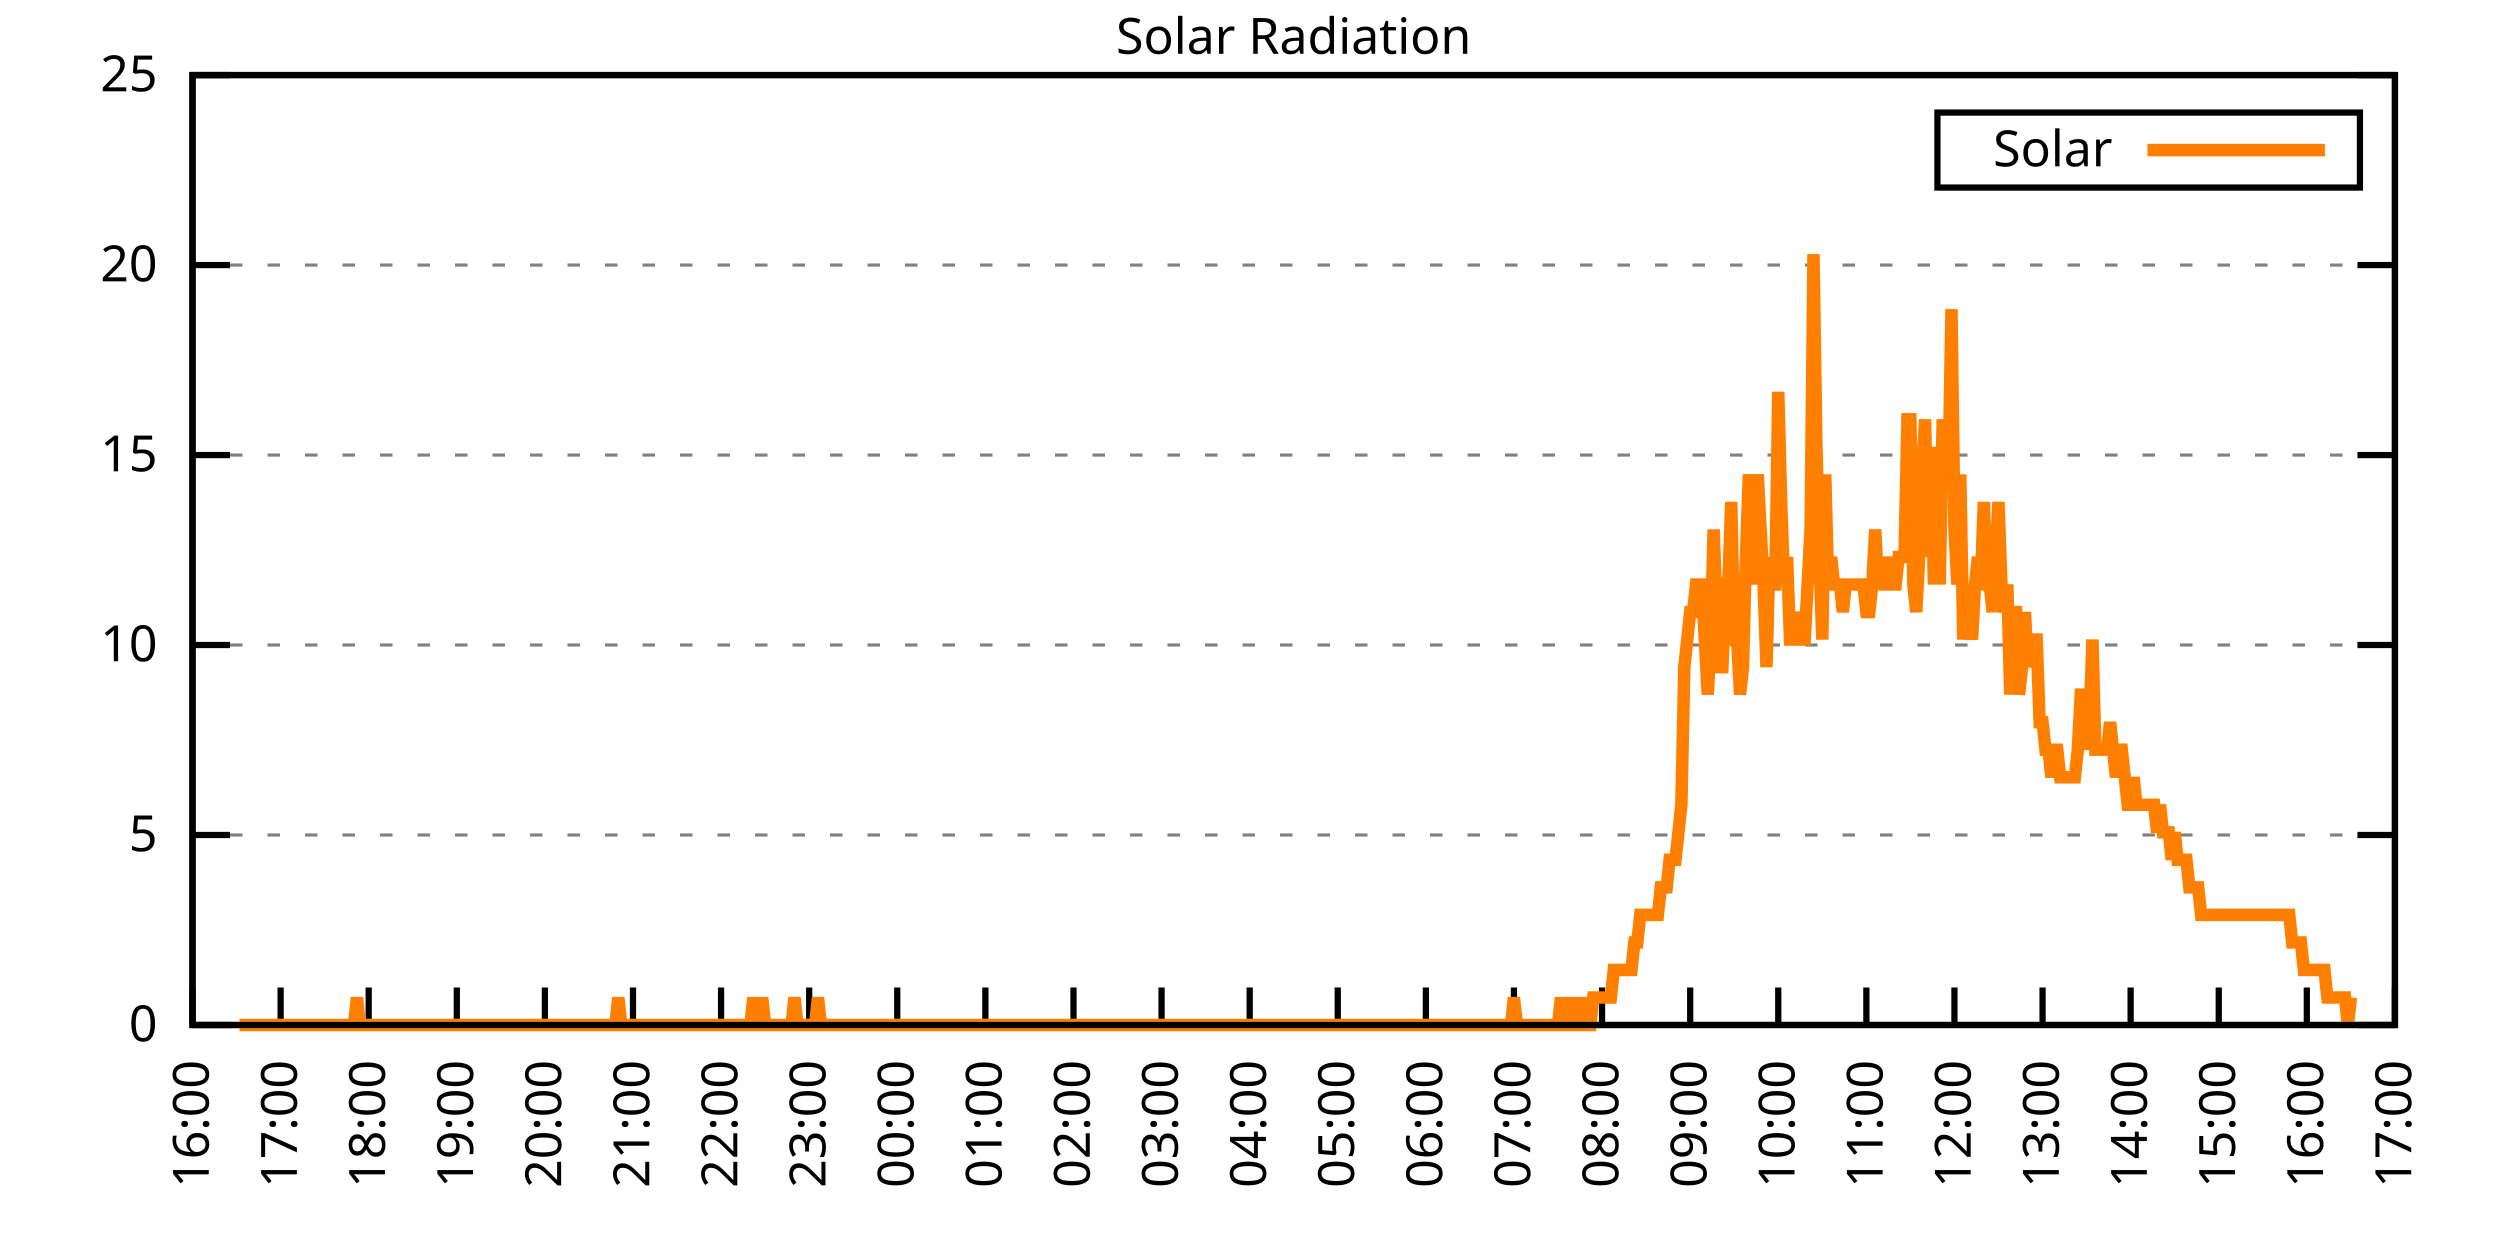
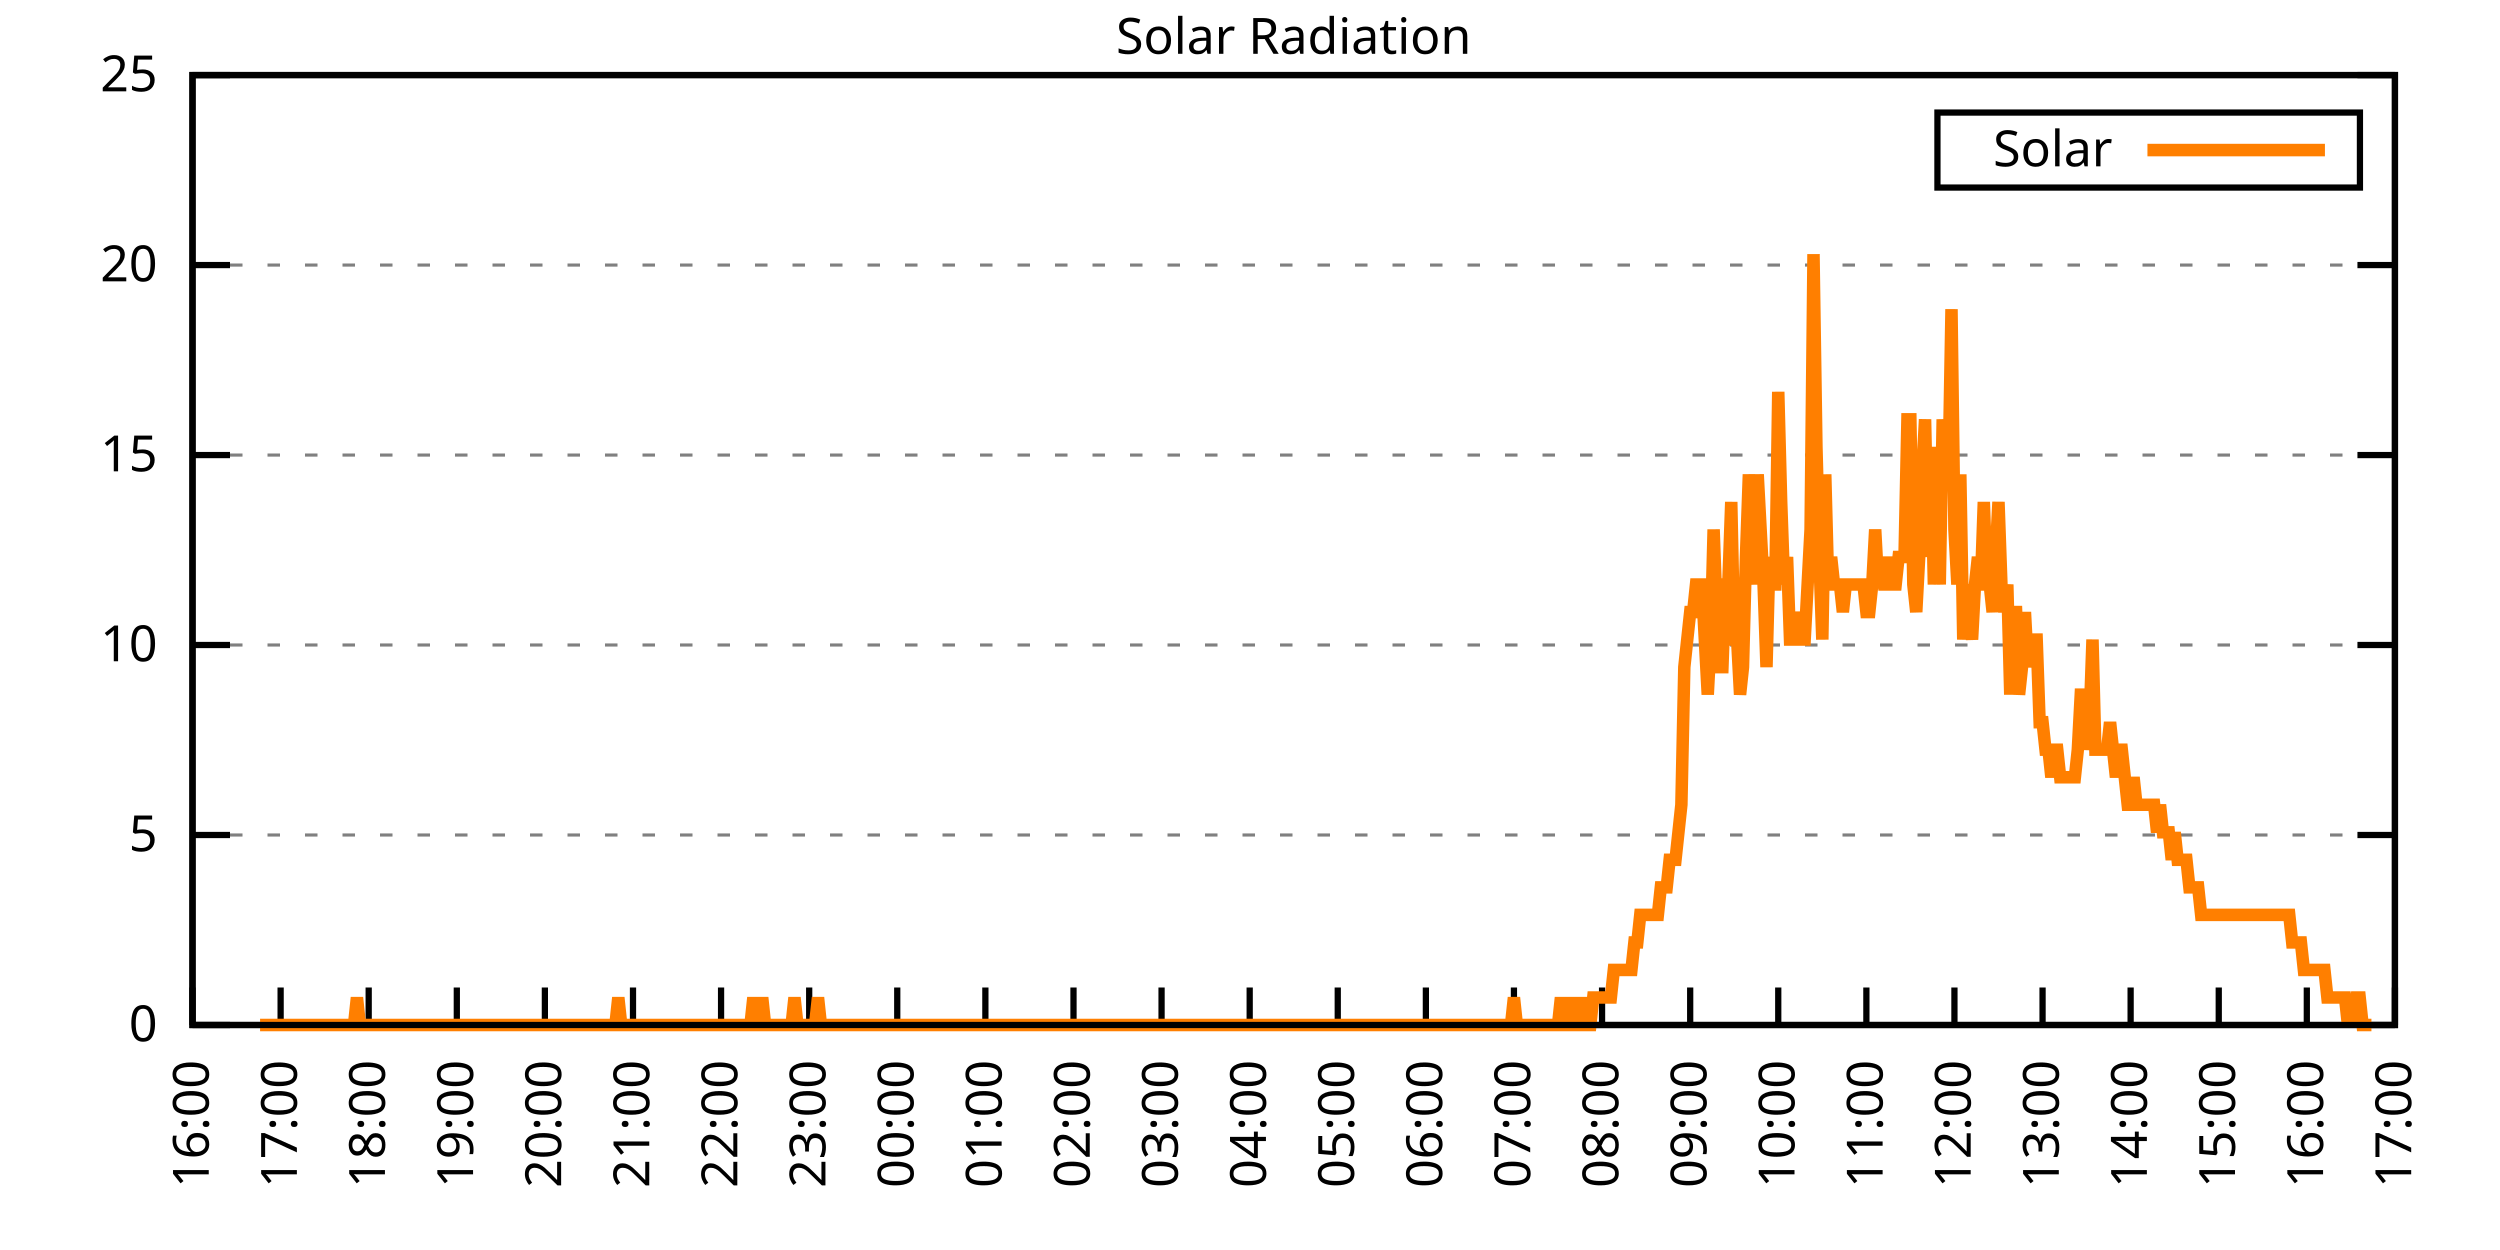
<svg xmlns="http://www.w3.org/2000/svg" xmlns:xlink="http://www.w3.org/1999/xlink" width="400" height="200" viewBox="0 0 400 200">
  <g id="gnuplot_canvas">
    <rect x="0" y="0" width="400" height="200" fill="none" />
    <defs>
      <circle id="gpDot" r="0.5" stroke-width="0.5" stroke="currentColor" />
      <path id="gpPt0" stroke-width="0.333" stroke="currentColor" d="M-1,0 h2 M0,-1 v2" />
      <path id="gpPt1" stroke-width="0.333" stroke="currentColor" d="M-1,-1 L1,1 M1,-1 L-1,1" />
      <path id="gpPt2" stroke-width="0.333" stroke="currentColor" d="M-1,0 L1,0 M0,-1 L0,1 M-1,-1 L1,1 M-1,1 L1,-1" />
      <rect id="gpPt3" stroke-width="0.333" stroke="currentColor" x="-1" y="-1" width="2" height="2" />
      <rect id="gpPt4" stroke-width="0.333" stroke="currentColor" fill="currentColor" x="-1" y="-1" width="2" height="2" />
      <circle id="gpPt5" stroke-width="0.333" stroke="currentColor" cx="0" cy="0" r="1" />
      <use xlink:href="#gpPt5" id="gpPt6" fill="currentColor" stroke="none" />
      <path id="gpPt7" stroke-width="0.333" stroke="currentColor" d="M0,-1.33 L-1.33,0.67 L1.33,0.67 z" />
      <use xlink:href="#gpPt7" id="gpPt8" fill="currentColor" stroke="none" />
      <use xlink:href="#gpPt7" id="gpPt9" stroke="currentColor" transform="rotate(180)" />
      <use xlink:href="#gpPt9" id="gpPt10" fill="currentColor" stroke="none" />
      <use xlink:href="#gpPt3" id="gpPt11" stroke="currentColor" transform="rotate(45)" />
      <use xlink:href="#gpPt11" id="gpPt12" fill="currentColor" stroke="none" />
      <path id="gpPt13" stroke-width="0.333" stroke="currentColor" d="M0,1.330 L1.265,0.411 L0.782,-1.067 L-0.782,-1.076 L-1.265,0.411 z" />
      <use xlink:href="#gpPt13" id="gpPt14" fill="currentColor" stroke="none" />
      <filter id="textbox" filterUnits="objectBoundingBox" x="0" y="0" height="1" width="1">
        <feFlood flood-color="white" flood-opacity="1" result="bgnd" />
        <feComposite in="SourceGraphic" in2="bgnd" operator="atop" />
      </filter>
      <filter id="greybox" filterUnits="objectBoundingBox" x="0" y="0" height="1" width="1">
        <feFlood flood-color="lightgrey" flood-opacity="1" result="grey" />
        <feComposite in="SourceGraphic" in2="grey" operator="atop" />
      </filter>
    </defs>
    <g fill="none" color="white" stroke="currentColor" stroke-width="1.00" stroke-linecap="butt" stroke-linejoin="miter">
</g>
    <g fill="none" color="black" stroke="currentColor" stroke-width="1.00" stroke-linecap="butt" stroke-linejoin="miter">
      <g stroke="none" shape-rendering="crispEdges">
        <polygon fill="rgb(255, 255, 255)" points="30.80,164.00 383.18,164.00 383.18,12.02 30.80,12.02 " />
      </g>
    </g>
    <g fill="none" color="black" stroke="currentColor" stroke-width="1.00" stroke-linecap="butt" stroke-linejoin="miter">
</g>
    <g fill="none" color="black" stroke="black" stroke-width="0.50" stroke-linecap="butt" stroke-linejoin="miter">
</g>
    <g fill="none" color="gray" stroke="currentColor" stroke-width="0.50" stroke-linecap="butt" stroke-linejoin="miter">
      <path stroke="gray" stroke-dasharray="2,4" class="gridline" d="M30.80,164.00 L383.19,164.00  " />
    </g>
    <g fill="none" color="gray" stroke="gray" stroke-width="1.00" stroke-linecap="butt" stroke-linejoin="miter">
</g>
    <g fill="none" color="black" stroke="currentColor" stroke-width="1.00" stroke-linecap="butt" stroke-linejoin="miter">
      <path stroke="black" d="M30.80,164.00 L36.80,164.00 M383.19,164.00 L377.19,164.00  " />
      <g transform="translate(25.20,166.60)" stroke="none" fill="black" font-family="Sans" font-size="8.00" text-anchor="end">
        <text>
          <tspan font-family="Sans"> 0</tspan>
        </text>
      </g>
    </g>
    <g fill="none" color="black" stroke="currentColor" stroke-width="1.00" stroke-linecap="butt" stroke-linejoin="miter">
</g>
    <g fill="none" color="black" stroke="black" stroke-width="0.50" stroke-linecap="butt" stroke-linejoin="miter">
</g>
    <g fill="none" color="gray" stroke="currentColor" stroke-width="0.50" stroke-linecap="butt" stroke-linejoin="miter">
      <path stroke="gray" stroke-dasharray="2,4" class="gridline" d="M30.80,133.60 L383.19,133.60  " />
    </g>
    <g fill="none" color="gray" stroke="gray" stroke-width="1.00" stroke-linecap="butt" stroke-linejoin="miter">
</g>
    <g fill="none" color="black" stroke="currentColor" stroke-width="1.00" stroke-linecap="butt" stroke-linejoin="miter">
      <path stroke="black" d="M30.80,133.60 L36.80,133.60 M383.19,133.60 L377.19,133.60  " />
      <g transform="translate(25.20,136.20)" stroke="none" fill="black" font-family="Sans" font-size="8.00" text-anchor="end">
        <text>
          <tspan font-family="Sans"> 5</tspan>
        </text>
      </g>
    </g>
    <g fill="none" color="black" stroke="currentColor" stroke-width="1.00" stroke-linecap="butt" stroke-linejoin="miter">
</g>
    <g fill="none" color="black" stroke="black" stroke-width="0.50" stroke-linecap="butt" stroke-linejoin="miter">
</g>
    <g fill="none" color="gray" stroke="currentColor" stroke-width="0.50" stroke-linecap="butt" stroke-linejoin="miter">
      <path stroke="gray" stroke-dasharray="2,4" class="gridline" d="M30.80,103.20 L383.19,103.20  " />
    </g>
    <g fill="none" color="gray" stroke="gray" stroke-width="1.00" stroke-linecap="butt" stroke-linejoin="miter">
</g>
    <g fill="none" color="black" stroke="currentColor" stroke-width="1.00" stroke-linecap="butt" stroke-linejoin="miter">
      <path stroke="black" d="M30.80,103.20 L36.80,103.20 M383.19,103.20 L377.19,103.20  " />
      <g transform="translate(25.20,105.80)" stroke="none" fill="black" font-family="Sans" font-size="8.00" text-anchor="end">
        <text>
          <tspan font-family="Sans"> 10</tspan>
        </text>
      </g>
    </g>
    <g fill="none" color="black" stroke="currentColor" stroke-width="1.00" stroke-linecap="butt" stroke-linejoin="miter">
</g>
    <g fill="none" color="black" stroke="black" stroke-width="0.50" stroke-linecap="butt" stroke-linejoin="miter">
</g>
    <g fill="none" color="gray" stroke="currentColor" stroke-width="0.50" stroke-linecap="butt" stroke-linejoin="miter">
      <path stroke="gray" stroke-dasharray="2,4" class="gridline" d="M30.80,72.81 L383.19,72.81  " />
    </g>
    <g fill="none" color="gray" stroke="gray" stroke-width="1.00" stroke-linecap="butt" stroke-linejoin="miter">
</g>
    <g fill="none" color="black" stroke="currentColor" stroke-width="1.00" stroke-linecap="butt" stroke-linejoin="miter">
      <path stroke="black" d="M30.80,72.81 L36.80,72.81 M383.19,72.81 L377.19,72.81  " />
      <g transform="translate(25.20,75.41)" stroke="none" fill="black" font-family="Sans" font-size="8.00" text-anchor="end">
        <text>
          <tspan font-family="Sans"> 15</tspan>
        </text>
      </g>
    </g>
    <g fill="none" color="black" stroke="currentColor" stroke-width="1.00" stroke-linecap="butt" stroke-linejoin="miter">
</g>
    <g fill="none" color="black" stroke="black" stroke-width="0.50" stroke-linecap="butt" stroke-linejoin="miter">
</g>
    <g fill="none" color="gray" stroke="currentColor" stroke-width="0.50" stroke-linecap="butt" stroke-linejoin="miter">
      <path stroke="gray" stroke-dasharray="2,4" class="gridline" d="M30.80,42.41 L383.19,42.41  " />
    </g>
    <g fill="none" color="gray" stroke="gray" stroke-width="1.00" stroke-linecap="butt" stroke-linejoin="miter">
</g>
    <g fill="none" color="black" stroke="currentColor" stroke-width="1.00" stroke-linecap="butt" stroke-linejoin="miter">
      <path stroke="black" d="M30.80,42.41 L36.80,42.41 M383.19,42.41 L377.19,42.41  " />
      <g transform="translate(25.20,45.01)" stroke="none" fill="black" font-family="Sans" font-size="8.00" text-anchor="end">
        <text>
          <tspan font-family="Sans"> 20</tspan>
        </text>
      </g>
    </g>
    <g fill="none" color="black" stroke="currentColor" stroke-width="1.00" stroke-linecap="butt" stroke-linejoin="miter">
</g>
    <g fill="none" color="black" stroke="black" stroke-width="0.50" stroke-linecap="butt" stroke-linejoin="miter">
</g>
    <g fill="none" color="gray" stroke="currentColor" stroke-width="0.50" stroke-linecap="butt" stroke-linejoin="miter">
      <path stroke="gray" stroke-dasharray="2,4" class="gridline" d="M30.80,12.01 L383.19,12.01  " />
    </g>
    <g fill="none" color="gray" stroke="gray" stroke-width="1.00" stroke-linecap="butt" stroke-linejoin="miter">
</g>
    <g fill="none" color="black" stroke="currentColor" stroke-width="1.00" stroke-linecap="butt" stroke-linejoin="miter">
      <path stroke="black" d="M30.80,12.01 L36.80,12.01 M383.19,12.01 L377.19,12.01  " />
      <g transform="translate(25.20,14.61)" stroke="none" fill="black" font-family="Sans" font-size="8.00" text-anchor="end">
        <text>
          <tspan font-family="Sans"> 25</tspan>
        </text>
      </g>
    </g>
    <g fill="none" color="black" stroke="currentColor" stroke-width="1.00" stroke-linecap="butt" stroke-linejoin="miter">
      <path stroke="black" d="M30.80,164.00 L30.80,158.00  " />
      <g transform="translate(33.40,169.60) rotate(270.00)" stroke="none" fill="black" font-family="Sans" font-size="8.00" text-anchor="end">
        <text>
          <tspan font-family="Sans">16:00</tspan>
        </text>
      </g>
    </g>
    <g fill="none" color="black" stroke="currentColor" stroke-width="1.00" stroke-linecap="butt" stroke-linejoin="miter">
      <path stroke="black" d="M44.90,164.00 L44.90,158.00  " />
      <g transform="translate(47.50,169.60) rotate(270.00)" stroke="none" fill="black" font-family="Sans" font-size="8.00" text-anchor="end">
        <text>
          <tspan font-family="Sans">17:00</tspan>
        </text>
      </g>
    </g>
    <g fill="none" color="black" stroke="currentColor" stroke-width="1.00" stroke-linecap="butt" stroke-linejoin="miter">
      <path stroke="black" d="M58.99,164.00 L58.99,158.00  " />
      <g transform="translate(61.59,169.60) rotate(270.00)" stroke="none" fill="black" font-family="Sans" font-size="8.00" text-anchor="end">
        <text>
          <tspan font-family="Sans">18:00</tspan>
        </text>
      </g>
    </g>
    <g fill="none" color="black" stroke="currentColor" stroke-width="1.00" stroke-linecap="butt" stroke-linejoin="miter">
      <path stroke="black" d="M73.09,164.00 L73.09,158.00  " />
      <g transform="translate(75.69,169.60) rotate(270.00)" stroke="none" fill="black" font-family="Sans" font-size="8.00" text-anchor="end">
        <text>
          <tspan font-family="Sans">19:00</tspan>
        </text>
      </g>
    </g>
    <g fill="none" color="black" stroke="currentColor" stroke-width="1.00" stroke-linecap="butt" stroke-linejoin="miter">
      <path stroke="black" d="M87.18,164.00 L87.18,158.00  " />
      <g transform="translate(89.78,169.60) rotate(270.00)" stroke="none" fill="black" font-family="Sans" font-size="8.00" text-anchor="end">
        <text>
          <tspan font-family="Sans">20:00</tspan>
        </text>
      </g>
    </g>
    <g fill="none" color="black" stroke="currentColor" stroke-width="1.00" stroke-linecap="butt" stroke-linejoin="miter">
      <path stroke="black" d="M101.28,164.00 L101.28,158.00  " />
      <g transform="translate(103.88,169.60) rotate(270.00)" stroke="none" fill="black" font-family="Sans" font-size="8.00" text-anchor="end">
        <text>
          <tspan font-family="Sans">21:00</tspan>
        </text>
      </g>
    </g>
    <g fill="none" color="black" stroke="currentColor" stroke-width="1.00" stroke-linecap="butt" stroke-linejoin="miter">
      <path stroke="black" d="M115.37,164.00 L115.37,158.00  " />
      <g transform="translate(117.97,169.60) rotate(270.00)" stroke="none" fill="black" font-family="Sans" font-size="8.00" text-anchor="end">
        <text>
          <tspan font-family="Sans">22:00</tspan>
        </text>
      </g>
    </g>
    <g fill="none" color="black" stroke="currentColor" stroke-width="1.00" stroke-linecap="butt" stroke-linejoin="miter">
      <path stroke="black" d="M129.47,164.00 L129.47,158.00  " />
      <g transform="translate(132.07,169.60) rotate(270.00)" stroke="none" fill="black" font-family="Sans" font-size="8.00" text-anchor="end">
        <text>
          <tspan font-family="Sans">23:00</tspan>
        </text>
      </g>
    </g>
    <g fill="none" color="black" stroke="currentColor" stroke-width="1.00" stroke-linecap="butt" stroke-linejoin="miter">
      <path stroke="black" d="M143.56,164.00 L143.56,158.00  " />
      <g transform="translate(146.16,169.60) rotate(270.00)" stroke="none" fill="black" font-family="Sans" font-size="8.00" text-anchor="end">
        <text>
          <tspan font-family="Sans">00:00</tspan>
        </text>
      </g>
    </g>
    <g fill="none" color="black" stroke="currentColor" stroke-width="1.00" stroke-linecap="butt" stroke-linejoin="miter">
      <path stroke="black" d="M157.66,164.00 L157.66,158.00  " />
      <g transform="translate(160.26,169.60) rotate(270.00)" stroke="none" fill="black" font-family="Sans" font-size="8.00" text-anchor="end">
        <text>
          <tspan font-family="Sans">01:00</tspan>
        </text>
      </g>
    </g>
    <g fill="none" color="black" stroke="currentColor" stroke-width="1.00" stroke-linecap="butt" stroke-linejoin="miter">
      <path stroke="black" d="M171.76,164.00 L171.76,158.00  " />
      <g transform="translate(174.36,169.60) rotate(270.00)" stroke="none" fill="black" font-family="Sans" font-size="8.00" text-anchor="end">
        <text>
          <tspan font-family="Sans">02:00</tspan>
        </text>
      </g>
    </g>
    <g fill="none" color="black" stroke="currentColor" stroke-width="1.00" stroke-linecap="butt" stroke-linejoin="miter">
      <path stroke="black" d="M185.85,164.00 L185.85,158.00  " />
      <g transform="translate(188.45,169.60) rotate(270.00)" stroke="none" fill="black" font-family="Sans" font-size="8.00" text-anchor="end">
        <text>
          <tspan font-family="Sans">03:00</tspan>
        </text>
      </g>
    </g>
    <g fill="none" color="black" stroke="currentColor" stroke-width="1.00" stroke-linecap="butt" stroke-linejoin="miter">
      <path stroke="black" d="M199.95,164.00 L199.95,158.00  " />
      <g transform="translate(202.55,169.60) rotate(270.00)" stroke="none" fill="black" font-family="Sans" font-size="8.00" text-anchor="end">
        <text>
          <tspan font-family="Sans">04:00</tspan>
        </text>
      </g>
    </g>
    <g fill="none" color="black" stroke="currentColor" stroke-width="1.00" stroke-linecap="butt" stroke-linejoin="miter">
      <path stroke="black" d="M214.04,164.00 L214.04,158.00  " />
      <g transform="translate(216.64,169.60) rotate(270.00)" stroke="none" fill="black" font-family="Sans" font-size="8.00" text-anchor="end">
        <text>
          <tspan font-family="Sans">05:00</tspan>
        </text>
      </g>
    </g>
    <g fill="none" color="black" stroke="currentColor" stroke-width="1.00" stroke-linecap="butt" stroke-linejoin="miter">
      <path stroke="black" d="M228.14,164.00 L228.14,158.00  " />
      <g transform="translate(230.74,169.60) rotate(270.00)" stroke="none" fill="black" font-family="Sans" font-size="8.00" text-anchor="end">
        <text>
          <tspan font-family="Sans">06:00</tspan>
        </text>
      </g>
    </g>
    <g fill="none" color="black" stroke="currentColor" stroke-width="1.00" stroke-linecap="butt" stroke-linejoin="miter">
      <path stroke="black" d="M242.23,164.00 L242.23,158.00  " />
      <g transform="translate(244.83,169.60) rotate(270.00)" stroke="none" fill="black" font-family="Sans" font-size="8.00" text-anchor="end">
        <text>
          <tspan font-family="Sans">07:00</tspan>
        </text>
      </g>
    </g>
    <g fill="none" color="black" stroke="currentColor" stroke-width="1.00" stroke-linecap="butt" stroke-linejoin="miter">
      <path stroke="black" d="M256.33,164.00 L256.33,158.00  " />
      <g transform="translate(258.93,169.60) rotate(270.00)" stroke="none" fill="black" font-family="Sans" font-size="8.00" text-anchor="end">
        <text>
          <tspan font-family="Sans">08:00</tspan>
        </text>
      </g>
    </g>
    <g fill="none" color="black" stroke="currentColor" stroke-width="1.00" stroke-linecap="butt" stroke-linejoin="miter">
      <path stroke="black" d="M270.43,164.00 L270.43,158.00  " />
      <g transform="translate(273.03,169.60) rotate(270.00)" stroke="none" fill="black" font-family="Sans" font-size="8.00" text-anchor="end">
        <text>
          <tspan font-family="Sans">09:00</tspan>
        </text>
      </g>
    </g>
    <g fill="none" color="black" stroke="currentColor" stroke-width="1.00" stroke-linecap="butt" stroke-linejoin="miter">
      <path stroke="black" d="M284.52,164.00 L284.52,158.00  " />
      <g transform="translate(287.12,169.60) rotate(270.00)" stroke="none" fill="black" font-family="Sans" font-size="8.00" text-anchor="end">
        <text>
          <tspan font-family="Sans">10:00</tspan>
        </text>
      </g>
    </g>
    <g fill="none" color="black" stroke="currentColor" stroke-width="1.00" stroke-linecap="butt" stroke-linejoin="miter">
      <path stroke="black" d="M298.62,164.00 L298.62,158.00  " />
      <g transform="translate(301.22,169.60) rotate(270.00)" stroke="none" fill="black" font-family="Sans" font-size="8.00" text-anchor="end">
        <text>
          <tspan font-family="Sans">11:00</tspan>
        </text>
      </g>
    </g>
    <g fill="none" color="black" stroke="currentColor" stroke-width="1.00" stroke-linecap="butt" stroke-linejoin="miter">
      <path stroke="black" d="M312.71,164.00 L312.71,158.00  " />
      <g transform="translate(315.31,169.60) rotate(270.00)" stroke="none" fill="black" font-family="Sans" font-size="8.00" text-anchor="end">
        <text>
          <tspan font-family="Sans">12:00</tspan>
        </text>
      </g>
    </g>
    <g fill="none" color="black" stroke="currentColor" stroke-width="1.00" stroke-linecap="butt" stroke-linejoin="miter">
      <path stroke="black" d="M326.81,164.00 L326.81,158.00  " />
      <g transform="translate(329.41,169.60) rotate(270.00)" stroke="none" fill="black" font-family="Sans" font-size="8.00" text-anchor="end">
        <text>
          <tspan font-family="Sans">13:00</tspan>
        </text>
      </g>
    </g>
    <g fill="none" color="black" stroke="currentColor" stroke-width="1.00" stroke-linecap="butt" stroke-linejoin="miter">
      <path stroke="black" d="M340.90,164.00 L340.90,158.00  " />
      <g transform="translate(343.50,169.60) rotate(270.00)" stroke="none" fill="black" font-family="Sans" font-size="8.00" text-anchor="end">
        <text>
          <tspan font-family="Sans">14:00</tspan>
        </text>
      </g>
    </g>
    <g fill="none" color="black" stroke="currentColor" stroke-width="1.00" stroke-linecap="butt" stroke-linejoin="miter">
      <path stroke="black" d="M355.00,164.00 L355.00,158.00  " />
      <g transform="translate(357.60,169.60) rotate(270.00)" stroke="none" fill="black" font-family="Sans" font-size="8.00" text-anchor="end">
        <text>
          <tspan font-family="Sans">15:00</tspan>
        </text>
      </g>
    </g>
    <g fill="none" color="black" stroke="currentColor" stroke-width="1.00" stroke-linecap="butt" stroke-linejoin="miter">
      <path stroke="black" d="M369.09,164.00 L369.09,158.00  " />
      <g transform="translate(371.69,169.60) rotate(270.00)" stroke="none" fill="black" font-family="Sans" font-size="8.00" text-anchor="end">
        <text>
          <tspan font-family="Sans">16:00</tspan>
        </text>
      </g>
    </g>
    <g fill="none" color="black" stroke="currentColor" stroke-width="1.00" stroke-linecap="butt" stroke-linejoin="miter">
      <path stroke="black" d="M383.19,164.00 L383.19,158.00  " />
      <g transform="translate(385.79,169.60) rotate(270.00)" stroke="none" fill="black" font-family="Sans" font-size="8.00" text-anchor="end">
        <text>
          <tspan font-family="Sans">17:00</tspan>
        </text>
      </g>
    </g>
    <g fill="none" color="black" stroke="currentColor" stroke-width="1.00" stroke-linecap="butt" stroke-linejoin="miter">
</g>
    <g fill="none" color="black" stroke="currentColor" stroke-width="1.00" stroke-linecap="butt" stroke-linejoin="miter">
      <path stroke="black" d="M30.80,12.01 L30.80,164.00 L383.19,164.00 L383.19,12.01 L30.80,12.01 Z  " />
    </g>
    <g fill="none" color="black" stroke="currentColor" stroke-width="1.00" stroke-linecap="butt" stroke-linejoin="miter">
</g>
    <g fill="none" color="black" stroke="currentColor" stroke-width="1.00" stroke-linecap="butt" stroke-linejoin="miter">
      <path stroke="black" d="M309.99,30.01 L309.99,18.01 L377.59,18.01 L377.59,30.01 L309.99,30.01 Z  " />
    </g>
    <g id="Solar_Radiation_plot_1">
      <g fill="none" color="white" stroke="black" stroke-width="2.00" stroke-linecap="butt" stroke-linejoin="miter">
</g>
      <g fill="none" color="black" stroke="currentColor" stroke-width="2.00" stroke-linecap="butt" stroke-linejoin="miter">
        <g transform="translate(337.99,26.61)" stroke="none" fill="black" font-family="Sans" font-size="8.00" text-anchor="end">
          <text>
            <tspan font-family="Sans">Solar</tspan>
          </text>
        </g>
      </g>
      <g fill="none" color="black" stroke="currentColor" stroke-width="2.00" stroke-linecap="butt" stroke-linejoin="miter">
-         <path stroke="rgb(255, 127,   0)" d="M343.59,24.01 L371.99,24.01 M38.32,164.00 L38.79,164.00 L39.26,164.00 L39.73,164.00 L40.20,164.00 L40.67,164.00   L41.14,164.00 L41.61,164.00 L42.08,164.00 L42.55,164.00 L43.02,164.00 L43.49,164.00 L43.96,164.00 L44.43,164.00   L44.90,164.00 L45.37,164.00 L45.84,164.00 L46.31,164.00 L46.78,164.00 L47.24,164.00 L47.71,164.00 L48.18,164.00   L48.65,164.00 L49.12,164.00 L49.59,164.00 L50.06,164.00 L50.53,164.00 L51.00,164.00 L51.47,164.00 L51.94,164.00   L52.41,164.00 L52.88,164.00 L53.35,164.00 L53.82,164.00 L54.29,164.00 L54.76,164.00 L55.23,164.00 L55.70,164.00   L56.17,164.00 L56.64,164.00 L57.11,159.60 L57.58,164.00 L58.05,164.00 L58.52,164.00 L58.99,164.00 L59.46,164.00   L59.93,164.00 L60.40,164.00 L60.87,164.00 L61.34,164.00 L61.81,164.00 L62.28,164.00 L62.75,164.00 L63.22,164.00   L63.69,164.00 L64.16,164.00 L64.63,164.00 L65.10,164.00 L65.57,164.00 L66.04,164.00 L66.51,164.00 L66.98,164.00   L67.45,164.00 L67.92,164.00 L68.39,164.00 L68.86,164.00 L69.33,164.00 L69.80,164.00 L70.27,164.00 L70.74,164.00   L71.21,164.00 L71.68,164.00 L72.15,164.00 L72.62,164.00 L73.09,164.00 L73.56,164.00 L74.03,164.00 L74.50,164.00   L74.97,164.00 L75.44,164.00 L75.91,164.00 L76.38,164.00 L76.85,164.00 L77.32,164.00 L77.79,164.00 L78.26,164.00   L78.73,164.00 L79.19,164.00 L79.66,164.00 L80.13,164.00 L80.60,164.00 L81.07,164.00 L81.54,164.00 L82.01,164.00   L82.48,164.00 L82.95,164.00 L83.42,164.00 L83.89,164.00 L84.36,164.00 L84.83,164.00 L85.30,164.00 L85.77,164.00   L86.24,164.00 L86.71,164.00 L87.18,164.00 L87.65,164.00 L88.12,164.00 L88.59,164.00 L89.06,164.00 L89.53,164.00   L90.00,164.00 L90.47,164.00 L90.94,164.00 L91.41,164.00 L91.88,164.00 L92.35,164.00 L92.82,164.00 L93.29,164.00   L93.76,164.00 L94.23,164.00 L94.70,164.00 L95.17,164.00 L95.64,164.00 L96.11,164.00 L96.58,164.00 L97.05,164.00   L97.52,164.00 L97.99,164.00 L98.46,164.00 L98.93,159.60 L99.40,164.00 L99.87,164.00 L100.34,164.00 L100.81,164.00   L101.28,164.00 L101.75,164.00 L102.22,164.00 L102.69,164.00 L103.16,164.00 L103.63,164.00 L104.10,164.00 L104.57,164.00   L105.04,164.00 L105.51,164.00 L105.98,164.00 L106.45,164.00 L106.92,164.00 L107.39,164.00 L107.86,164.00 L108.33,164.00   L108.80,164.00 L109.27,164.00 L109.74,164.00 L110.21,164.00 L110.68,164.00 L111.14,164.00 L111.61,164.00 L112.08,164.00   L112.55,164.00 L113.02,164.00 L113.49,164.00 L113.96,164.00 L114.43,164.00 L114.90,164.00 L115.37,164.00 L115.84,164.00   L116.31,164.00 L116.78,164.00 L117.25,164.00 L117.72,164.00 L118.19,164.00 L118.66,164.00 L119.13,164.00 L119.60,164.00   L120.07,164.00 L120.54,159.60 L121.01,164.00 L121.48,164.00 L121.95,159.60 L122.42,164.00 L122.89,164.00 L123.36,164.00   L123.83,164.00 L124.30,164.00 L124.77,164.00 L125.24,164.00 L125.71,164.00 L126.18,164.00 L126.65,164.00 L127.12,159.60   L127.59,164.00 L128.06,164.00 L128.53,164.00 L129.00,164.00 L129.47,164.00 L129.94,164.00 L130.41,164.00 L130.88,159.60   L131.35,164.00 L131.82,164.00 L132.29,164.00 L132.76,164.00 L133.23,164.00 L133.70,164.00 L134.17,164.00 L134.64,164.00   L135.11,164.00 L135.58,164.00 L136.05,164.00 L136.52,164.00 L136.99,164.00 L137.46,164.00 L137.93,164.00 L138.40,164.00   L138.87,164.00 L139.34,164.00 L139.81,164.00 L140.28,164.00 L140.75,164.00 L141.22,164.00 L141.69,164.00 L142.16,164.00   L142.63,164.00 L143.09,164.00 L143.56,164.00 L144.03,164.00 L144.50,164.00 L144.97,164.00 L145.44,164.00 L145.91,164.00   L146.38,164.00 L146.85,164.00 L147.32,164.00 L147.79,164.00 L148.26,164.00 L148.73,164.00 L149.20,164.00 L149.67,164.00   L150.14,164.00 L150.61,164.00 L151.08,164.00 L151.55,164.00 L152.02,164.00 L152.49,164.00 L152.96,164.00 L153.43,164.00   L153.90,164.00 L154.37,164.00 L154.84,164.00 L155.31,164.00 L155.78,164.00 L156.25,164.00 L156.72,164.00 L157.19,164.00   L157.66,164.00 L158.13,164.00 L158.60,164.00 L159.07,164.00 L159.54,164.00 L160.01,164.00 L160.48,164.00 L160.95,164.00   L161.42,164.00 L161.89,164.00 L162.36,164.00 L162.83,164.00 L163.30,164.00 L163.77,164.00 L164.24,164.00 L164.71,164.00   L165.18,164.00 L165.65,164.00 L166.12,164.00 L166.59,164.00 L167.06,164.00 L167.53,164.00 L168.00,164.00 L168.47,164.00   L168.94,164.00 L169.41,164.00 L169.88,164.00 L170.35,164.00 L170.82,164.00 L171.29,164.00 L171.76,164.00 L172.23,164.00   L172.70,164.00 L173.17,164.00 L173.64,164.00 L174.11,164.00 L174.58,164.00 L175.04,164.00 L175.51,164.00 L175.98,164.00   L176.45,164.00 L176.92,164.00 L177.39,164.00 L177.86,164.00 L178.33,164.00 L178.80,164.00 L179.27,164.00 L179.74,164.00   L180.21,164.00 L180.68,164.00 L181.15,164.00 L181.62,164.00 L182.09,164.00 L182.56,164.00 L183.03,164.00 L183.50,164.00   L183.97,164.00 L184.44,164.00 L184.91,164.00 L185.38,164.00 L185.85,164.00 L186.32,164.00 L186.79,164.00 L187.26,164.00   L187.73,164.00 L188.20,164.00 L188.67,164.00 L189.14,164.00 L189.61,164.00 L190.08,164.00 L190.55,164.00 L191.02,164.00   L191.49,164.00 L191.96,164.00 L192.43,164.00 L192.90,164.00 L193.37,164.00 L193.84,164.00 L194.31,164.00 L194.78,164.00   L195.25,164.00 L195.72,164.00 L196.19,164.00 L196.66,164.00 L197.13,164.00 L197.60,164.00 L198.07,164.00 L198.54,164.00   L199.01,164.00 L199.48,164.00 L199.95,164.00 L200.42,164.00 L200.89,164.00 L201.36,164.00 L201.83,164.00 L202.30,164.00   L202.77,164.00 L203.24,164.00 L203.71,164.00 L204.18,164.00 L204.65,164.00 L205.12,164.00 L205.59,164.00 L206.06,164.00   L206.53,164.00 L207.00,164.00 L207.46,164.00 L207.93,164.00 L208.40,164.00 L208.87,164.00 L209.34,164.00 L209.81,164.00   L210.28,164.00 L210.75,164.00 L211.22,164.00 L211.69,164.00 L212.16,164.00 L212.63,164.00 L213.10,164.00 L213.57,164.00   L214.04,164.00 L214.51,164.00 L214.98,164.00 L215.45,164.00 L215.92,164.00 L216.39,164.00 L216.86,164.00 L217.33,164.00   L217.80,164.00 L218.27,164.00 L218.74,164.00 L219.21,164.00 L219.68,164.00 L220.15,164.00 L220.62,164.00 L221.09,164.00   L221.56,164.00 L222.03,164.00 L222.50,164.00 L222.97,164.00 L223.44,164.00 L223.91,164.00 L224.38,164.00 L224.85,164.00   L225.32,164.00 L225.79,164.00 L226.26,164.00 L226.73,164.00 L227.20,164.00 L227.67,164.00 L228.14,164.00 L228.61,164.00   L229.08,164.00 L229.55,164.00 L230.02,164.00 L230.49,164.00 L230.96,164.00 L231.43,164.00 L231.90,164.00 L232.37,164.00   L232.84,164.00 L233.31,164.00 L233.78,164.00 L234.25,164.00 L234.72,164.00 L235.19,164.00 L235.66,164.00 L236.13,164.00   L236.60,164.00 L237.07,164.00 L237.54,164.00 L238.01,164.00 L238.48,164.00 L238.95,164.00 L239.41,164.00 L239.88,164.00   L240.35,164.00 L240.82,164.00 L241.29,164.00 L241.76,164.00 L242.23,159.60 L242.70,164.00 L243.17,164.00 L243.64,164.00   L244.11,164.00 L244.58,164.00 L245.05,164.00 L245.52,164.00 L245.99,164.00 L246.46,164.00 L246.93,164.00 L247.40,164.00   L247.87,164.00 L248.34,164.00 L248.81,164.00 L249.28,164.00 L249.75,159.60 L250.22,164.00 L250.69,164.00 L251.16,164.00   L251.63,159.60 L252.10,164.00 L252.57,164.00 L253.04,159.60 L253.51,164.00 L253.98,164.00 L254.45,164.00 L254.92,159.60   L255.39,159.60 L255.86,159.60 L256.33,159.60 L256.80,159.60 L257.27,159.60 L257.74,159.60 L258.21,155.19 L258.68,155.19   L259.15,155.19 L259.62,155.19 L260.09,155.19 L260.56,155.19 L261.03,155.19 L261.50,150.79 L261.97,150.79 L262.44,146.38   L262.91,146.38 L263.38,146.38 L263.85,146.38 L264.32,146.38 L264.79,146.38 L265.26,146.38 L265.73,141.98 L266.20,141.98   L266.67,141.98 L267.14,137.57 L267.61,137.57 L268.08,137.57 L268.55,133.17 L269.02,128.76 L269.49,106.74 L269.96,102.33   L270.43,97.93 L270.90,97.93 L271.36,93.52 L271.83,93.52 L272.30,93.52 L272.77,102.33 L273.24,111.14 L273.71,102.33   L274.18,84.71 L274.65,97.93 L275.12,106.74 L275.59,106.74 L276.06,93.52 L276.53,93.52 L277.00,80.31 L277.47,102.33   L277.94,102.33 L278.41,111.14 L278.88,106.74 L279.35,89.12 L279.82,75.90 L280.29,84.71 L280.76,93.52 L281.23,75.90   L281.70,84.71 L282.17,93.52 L282.64,106.74 L283.11,89.12 L283.58,93.52 L284.05,93.52 L284.52,62.69 L284.99,80.31   L285.46,93.52 L285.93,89.12 L286.40,102.33 L286.87,102.33 L287.34,97.93 L287.81,102.33 L288.28,102.33 L288.75,102.33   L289.22,93.52 L289.69,84.71 L290.16,40.66 L290.63,71.50 L291.10,89.12 L291.57,102.33 L292.04,75.90 L292.51,93.52   L292.98,89.12 L293.45,93.52 L293.92,93.52 L294.39,93.52 L294.86,97.93 L295.33,93.52 L295.80,93.52 L296.27,93.52   L296.74,93.52 L297.21,93.52 L297.68,93.52 L298.15,93.52 L298.62,97.93 L299.09,97.93 L299.56,93.52 L300.03,84.71   L300.50,93.52 L300.97,89.12 L301.44,93.52 L301.91,93.52 L302.38,89.12 L302.85,93.52 L303.31,93.52 L303.78,89.12   L304.25,89.12 L304.72,89.12 L305.19,67.09 L305.66,67.09 L306.13,93.52 L306.60,97.93 L307.07,89.12 L307.54,75.90   L308.01,67.09 L308.48,89.12 L308.95,71.50 L309.42,93.52 L309.89,80.31 L310.36,93.52 L310.83,67.09 L311.30,75.90   L311.77,75.90 L312.24,49.47 L312.71,84.71 L313.18,93.52 L313.65,75.90 L314.12,102.33 L314.59,93.52 L315.06,97.93   L315.53,102.33 L316.00,93.52 L316.47,89.12 L316.94,93.52 L317.41,80.31 L317.88,93.52 L318.35,93.52 L318.82,97.93   L319.29,89.12 L319.76,80.31 L320.23,93.52 L320.70,97.93 L321.17,93.52 L321.64,111.14 L322.11,97.93 L322.58,97.93   L323.05,111.14 L323.52,106.74 L323.99,97.93 L324.46,106.74 L324.93,102.33 L325.40,102.33 L325.87,102.33 L326.34,115.55   L326.81,115.55 L327.28,119.95 L327.75,119.95 L328.22,124.36 L328.69,119.95 L329.16,119.95 L329.63,124.36 L330.10,124.36   L330.57,124.36 L331.04,124.36 L331.51,124.36 L331.98,124.36 L332.45,119.95 L332.92,111.14 L333.39,111.14 L333.86,119.95   L334.33,115.55 L334.80,102.33 L335.26,119.95 L335.73,119.95 L336.20,119.95 L336.67,119.95 L337.14,119.95 L337.61,115.55   L338.08,119.95 L338.55,124.36 L339.02,119.95 L339.49,119.95 L339.96,124.36 L340.43,128.76 L340.90,128.76 L341.37,124.36   L341.84,128.76 L342.31,128.76 L342.78,128.76 L343.25,128.76 L343.72,128.76 L344.19,128.76 L344.66,128.76 L345.13,133.17   L345.60,128.76 L346.07,133.17 L346.54,133.17 L347.01,133.17 L347.48,137.57 L347.95,133.17 L348.42,137.57 L348.89,137.57   L349.36,137.57 L349.83,137.57 L350.30,141.98 L350.77,141.98 L351.24,141.98 L351.71,141.98 L352.18,146.38 L352.65,146.38   L353.12,146.38 L353.59,146.38 L354.06,146.38 L354.53,146.38 L355.00,146.38 L355.47,146.38 L355.94,146.38 L356.41,146.38   L356.88,146.38 L357.35,146.38 L357.82,146.38 L358.29,146.38 L358.76,146.38 L359.23,146.38 L359.70,146.38 L360.17,146.38   L360.64,146.38 L361.11,146.38 L361.58,146.38 L362.05,146.38 L362.52,146.38 L362.99,146.38 L363.46,146.38 L363.93,146.38   L364.40,146.38 L364.87,146.38 L365.34,146.38 L365.81,146.38 L366.28,146.38 L366.75,150.79 L367.21,150.79 L367.68,150.79   L368.15,150.79 L368.62,155.19 L369.09,155.19 L369.56,155.19 L370.03,155.19 L370.50,155.19 L370.97,155.19 L371.44,155.19   L371.91,155.19 L372.38,159.60 L372.85,159.60 L373.32,159.60 L373.79,159.60 L374.26,159.60 L374.73,159.60 L375.20,159.60   L375.67,164.00 L376.14,159.60  " />
+         <path stroke="rgb(255, 127,   0)" d="M343.59,24.01 L371.99,24.01 M41.61,164.00 L42.08,164.00 L42.55,164.00 L43.02,164.00 L43.49,164.00 L43.96,164.00   L44.43,164.00 L44.90,164.00 L45.37,164.00 L45.84,164.00 L46.31,164.00 L46.78,164.00 L47.24,164.00 L47.71,164.00   L48.18,164.00 L48.65,164.00 L49.12,164.00 L49.59,164.00 L50.06,164.00 L50.53,164.00 L51.00,164.00 L51.47,164.00   L51.94,164.00 L52.41,164.00 L52.88,164.00 L53.35,164.00 L53.82,164.00 L54.29,164.00 L54.76,164.00 L55.23,164.00   L55.70,164.00 L56.17,164.00 L56.64,164.00 L57.11,159.60 L57.58,164.00 L58.05,164.00 L58.52,164.00 L58.99,164.00   L59.46,164.00 L59.93,164.00 L60.40,164.00 L60.87,164.00 L61.34,164.00 L61.81,164.00 L62.28,164.00 L62.75,164.00   L63.22,164.00 L63.69,164.00 L64.16,164.00 L64.63,164.00 L65.10,164.00 L65.57,164.00 L66.04,164.00 L66.51,164.00   L66.98,164.00 L67.45,164.00 L67.92,164.00 L68.39,164.00 L68.86,164.00 L69.33,164.00 L69.80,164.00 L70.27,164.00   L70.74,164.00 L71.21,164.00 L71.68,164.00 L72.15,164.00 L72.62,164.00 L73.09,164.00 L73.56,164.00 L74.03,164.00   L74.50,164.00 L74.97,164.00 L75.44,164.00 L75.91,164.00 L76.38,164.00 L76.85,164.00 L77.32,164.00 L77.79,164.00   L78.26,164.00 L78.73,164.00 L79.19,164.00 L79.66,164.00 L80.13,164.00 L80.60,164.00 L81.07,164.00 L81.54,164.00   L82.01,164.00 L82.48,164.00 L82.95,164.00 L83.42,164.00 L83.89,164.00 L84.36,164.00 L84.83,164.00 L85.30,164.00   L85.77,164.00 L86.24,164.00 L86.71,164.00 L87.18,164.00 L87.65,164.00 L88.12,164.00 L88.59,164.00 L89.06,164.00   L89.53,164.00 L90.00,164.00 L90.47,164.00 L90.94,164.00 L91.41,164.00 L91.88,164.00 L92.35,164.00 L92.82,164.00   L93.29,164.00 L93.76,164.00 L94.23,164.00 L94.70,164.00 L95.17,164.00 L95.64,164.00 L96.11,164.00 L96.58,164.00   L97.05,164.00 L97.52,164.00 L97.99,164.00 L98.46,164.00 L98.93,159.60 L99.40,164.00 L99.87,164.00 L100.34,164.00   L100.81,164.00 L101.28,164.00 L101.75,164.00 L102.22,164.00 L102.69,164.00 L103.16,164.00 L103.63,164.00 L104.10,164.00   L104.57,164.00 L105.04,164.00 L105.51,164.00 L105.98,164.00 L106.45,164.00 L106.92,164.00 L107.39,164.00 L107.86,164.00   L108.33,164.00 L108.80,164.00 L109.27,164.00 L109.74,164.00 L110.21,164.00 L110.68,164.00 L111.14,164.00 L111.61,164.00   L112.08,164.00 L112.55,164.00 L113.02,164.00 L113.49,164.00 L113.96,164.00 L114.43,164.00 L114.90,164.00 L115.37,164.00   L115.84,164.00 L116.31,164.00 L116.78,164.00 L117.25,164.00 L117.72,164.00 L118.19,164.00 L118.66,164.00 L119.13,164.00   L119.60,164.00 L120.07,164.00 L120.54,159.60 L121.01,164.00 L121.48,164.00 L121.95,159.60 L122.42,164.00 L122.89,164.00   L123.36,164.00 L123.83,164.00 L124.30,164.00 L124.77,164.00 L125.24,164.00 L125.71,164.00 L126.18,164.00 L126.65,164.00   L127.12,159.60 L127.59,164.00 L128.06,164.00 L128.53,164.00 L129.00,164.00 L129.47,164.00 L129.94,164.00 L130.41,164.00   L130.88,159.60 L131.35,164.00 L131.82,164.00 L132.29,164.00 L132.76,164.00 L133.23,164.00 L133.70,164.00 L134.17,164.00   L134.64,164.00 L135.11,164.00 L135.58,164.00 L136.05,164.00 L136.52,164.00 L136.99,164.00 L137.46,164.00 L137.93,164.00   L138.40,164.00 L138.87,164.00 L139.34,164.00 L139.81,164.00 L140.28,164.00 L140.75,164.00 L141.22,164.00 L141.69,164.00   L142.16,164.00 L142.63,164.00 L143.09,164.00 L143.56,164.00 L144.03,164.00 L144.50,164.00 L144.97,164.00 L145.44,164.00   L145.91,164.00 L146.38,164.00 L146.85,164.00 L147.32,164.00 L147.79,164.00 L148.26,164.00 L148.73,164.00 L149.20,164.00   L149.67,164.00 L150.14,164.00 L150.61,164.00 L151.08,164.00 L151.55,164.00 L152.02,164.00 L152.49,164.00 L152.96,164.00   L153.43,164.00 L153.90,164.00 L154.37,164.00 L154.84,164.00 L155.31,164.00 L155.78,164.00 L156.25,164.00 L156.72,164.00   L157.19,164.00 L157.66,164.00 L158.13,164.00 L158.60,164.00 L159.07,164.00 L159.54,164.00 L160.01,164.00 L160.48,164.00   L160.95,164.00 L161.42,164.00 L161.89,164.00 L162.36,164.00 L162.83,164.00 L163.30,164.00 L163.77,164.00 L164.24,164.00   L164.71,164.00 L165.18,164.00 L165.65,164.00 L166.12,164.00 L166.59,164.00 L167.06,164.00 L167.53,164.00 L168.00,164.00   L168.47,164.00 L168.94,164.00 L169.41,164.00 L169.88,164.00 L170.35,164.00 L170.82,164.00 L171.29,164.00 L171.76,164.00   L172.23,164.00 L172.70,164.00 L173.17,164.00 L173.64,164.00 L174.11,164.00 L174.58,164.00 L175.04,164.00 L175.51,164.00   L175.98,164.00 L176.45,164.00 L176.92,164.00 L177.39,164.00 L177.86,164.00 L178.33,164.00 L178.80,164.00 L179.27,164.00   L179.74,164.00 L180.21,164.00 L180.68,164.00 L181.15,164.00 L181.62,164.00 L182.09,164.00 L182.56,164.00 L183.03,164.00   L183.50,164.00 L183.97,164.00 L184.44,164.00 L184.91,164.00 L185.38,164.00 L185.85,164.00 L186.32,164.00 L186.79,164.00   L187.26,164.00 L187.73,164.00 L188.20,164.00 L188.67,164.00 L189.14,164.00 L189.61,164.00 L190.08,164.00 L190.55,164.00   L191.02,164.00 L191.49,164.00 L191.96,164.00 L192.43,164.00 L192.90,164.00 L193.37,164.00 L193.84,164.00 L194.31,164.00   L194.78,164.00 L195.25,164.00 L195.72,164.00 L196.19,164.00 L196.66,164.00 L197.13,164.00 L197.60,164.00 L198.07,164.00   L198.54,164.00 L199.01,164.00 L199.48,164.00 L199.95,164.00 L200.42,164.00 L200.89,164.00 L201.36,164.00 L201.83,164.00   L202.30,164.00 L202.77,164.00 L203.24,164.00 L203.71,164.00 L204.18,164.00 L204.65,164.00 L205.12,164.00 L205.59,164.00   L206.06,164.00 L206.53,164.00 L207.00,164.00 L207.46,164.00 L207.93,164.00 L208.40,164.00 L208.87,164.00 L209.34,164.00   L209.81,164.00 L210.28,164.00 L210.75,164.00 L211.22,164.00 L211.69,164.00 L212.16,164.00 L212.63,164.00 L213.10,164.00   L213.57,164.00 L214.04,164.00 L214.51,164.00 L214.98,164.00 L215.45,164.00 L215.92,164.00 L216.39,164.00 L216.86,164.00   L217.33,164.00 L217.80,164.00 L218.27,164.00 L218.74,164.00 L219.21,164.00 L219.68,164.00 L220.15,164.00 L220.62,164.00   L221.09,164.00 L221.56,164.00 L222.03,164.00 L222.50,164.00 L222.97,164.00 L223.44,164.00 L223.91,164.00 L224.38,164.00   L224.85,164.00 L225.32,164.00 L225.79,164.00 L226.26,164.00 L226.73,164.00 L227.20,164.00 L227.67,164.00 L228.14,164.00   L228.61,164.00 L229.08,164.00 L229.55,164.00 L230.02,164.00 L230.49,164.00 L230.96,164.00 L231.43,164.00 L231.90,164.00   L232.37,164.00 L232.84,164.00 L233.31,164.00 L233.78,164.00 L234.25,164.00 L234.72,164.00 L235.19,164.00 L235.66,164.00   L236.13,164.00 L236.60,164.00 L237.07,164.00 L237.54,164.00 L238.01,164.00 L238.48,164.00 L238.95,164.00 L239.41,164.00   L239.88,164.00 L240.35,164.00 L240.82,164.00 L241.29,164.00 L241.76,164.00 L242.23,159.60 L242.70,164.00 L243.17,164.00   L243.64,164.00 L244.11,164.00 L244.58,164.00 L245.05,164.00 L245.52,164.00 L245.99,164.00 L246.46,164.00 L246.93,164.00   L247.40,164.00 L247.87,164.00 L248.34,164.00 L248.81,164.00 L249.28,164.00 L249.75,159.60 L250.22,164.00 L250.69,164.00   L251.16,164.00 L251.63,159.60 L252.10,164.00 L252.57,164.00 L253.04,159.60 L253.51,164.00 L253.98,164.00 L254.45,164.00   L254.92,159.60 L255.39,159.60 L255.86,159.60 L256.33,159.60 L256.80,159.60 L257.27,159.60 L257.74,159.60 L258.21,155.19   L258.68,155.19 L259.15,155.19 L259.62,155.19 L260.09,155.19 L260.56,155.19 L261.03,155.19 L261.50,150.79 L261.97,150.79   L262.44,146.38 L262.91,146.38 L263.38,146.38 L263.85,146.38 L264.32,146.38 L264.79,146.38 L265.26,146.38 L265.73,141.98   L266.20,141.98 L266.67,141.98 L267.14,137.57 L267.61,137.57 L268.08,137.57 L268.55,133.17 L269.02,128.76 L269.49,106.74   L269.96,102.33 L270.43,97.93 L270.90,97.93 L271.36,93.52 L271.83,93.52 L272.30,93.52 L272.77,102.33 L273.24,111.14   L273.71,102.33 L274.18,84.71 L274.65,97.93 L275.12,106.74 L275.59,106.74 L276.06,93.52 L276.53,93.52 L277.00,80.31   L277.47,102.33 L277.94,102.33 L278.41,111.14 L278.88,106.74 L279.35,89.12 L279.82,75.90 L280.29,84.71 L280.76,93.52   L281.23,75.90 L281.70,84.71 L282.17,93.52 L282.64,106.74 L283.11,89.12 L283.58,93.52 L284.05,93.52 L284.52,62.69   L284.99,80.31 L285.46,93.52 L285.93,89.12 L286.40,102.33 L286.87,102.33 L287.34,97.93 L287.81,102.33 L288.28,102.33   L288.75,102.33 L289.22,93.52 L289.69,84.71 L290.16,40.66 L290.63,71.50 L291.10,89.12 L291.57,102.33 L292.04,75.90   L292.51,93.52 L292.98,89.12 L293.45,93.52 L293.92,93.52 L294.39,93.52 L294.86,97.93 L295.33,93.52 L295.80,93.52   L296.27,93.52 L296.74,93.52 L297.21,93.52 L297.68,93.52 L298.15,93.52 L298.62,97.93 L299.09,97.93 L299.56,93.52   L300.03,84.71 L300.50,93.52 L300.97,89.12 L301.44,93.52 L301.91,93.52 L302.38,89.12 L302.85,93.52 L303.31,93.52   L303.78,89.12 L304.25,89.12 L304.72,89.12 L305.19,67.09 L305.66,67.09 L306.13,93.52 L306.60,97.93 L307.07,89.12   L307.54,75.90 L308.01,67.09 L308.48,89.12 L308.95,71.50 L309.42,93.52 L309.89,80.31 L310.36,93.52 L310.83,67.09   L311.30,75.90 L311.77,75.90 L312.24,49.47 L312.71,84.71 L313.18,93.52 L313.65,75.90 L314.12,102.33 L314.59,93.52   L315.06,97.93 L315.53,102.33 L316.00,93.52 L316.47,89.12 L316.94,93.52 L317.41,80.31 L317.88,93.52 L318.35,93.52   L318.82,97.93 L319.29,89.12 L319.76,80.31 L320.23,93.52 L320.70,97.93 L321.17,93.52 L321.64,111.14 L322.11,97.93   L322.58,97.93 L323.05,111.14 L323.52,106.74 L323.99,97.93 L324.46,106.74 L324.93,102.33 L325.40,102.33 L325.87,102.33   L326.34,115.55 L326.81,115.55 L327.28,119.95 L327.75,119.95 L328.22,124.36 L328.69,119.95 L329.16,119.95 L329.63,124.36   L330.10,124.36 L330.57,124.36 L331.04,124.36 L331.51,124.36 L331.98,124.36 L332.45,119.95 L332.92,111.14 L333.39,111.14   L333.86,119.95 L334.33,115.55 L334.80,102.33 L335.26,119.95 L335.73,119.95 L336.20,119.95 L336.67,119.95 L337.14,119.95   L337.61,115.55 L338.08,119.95 L338.55,124.36 L339.02,119.95 L339.49,119.95 L339.96,124.36 L340.43,128.76 L340.90,128.76   L341.37,124.36 L341.84,128.76 L342.31,128.76 L342.78,128.76 L343.25,128.76 L343.72,128.76 L344.19,128.76 L344.66,128.76   L345.13,133.17 L345.60,128.76 L346.07,133.17 L346.54,133.17 L347.01,133.17 L347.48,137.57 L347.95,133.17 L348.42,137.57   L348.89,137.57 L349.36,137.57 L349.83,137.57 L350.30,141.98 L350.77,141.98 L351.24,141.98 L351.71,141.98 L352.18,146.38   L352.65,146.38 L353.12,146.38 L353.59,146.38 L354.06,146.38 L354.53,146.38 L355.00,146.38 L355.47,146.38 L355.94,146.38   L356.41,146.38 L356.88,146.38 L357.35,146.38 L357.82,146.38 L358.29,146.38 L358.76,146.38 L359.23,146.38 L359.70,146.38   L360.17,146.38 L360.64,146.38 L361.11,146.38 L361.58,146.38 L362.05,146.38 L362.52,146.38 L362.99,146.38 L363.46,146.38   L363.93,146.38 L364.40,146.38 L364.87,146.38 L365.34,146.38 L365.81,146.38 L366.28,146.38 L366.75,150.79 L367.21,150.79   L367.68,150.79 L368.15,150.79 L368.62,155.19 L369.09,155.19 L369.56,155.19 L370.03,155.19 L370.50,155.19 L370.97,155.19   L371.44,155.19 L371.91,155.19 L372.38,159.60 L372.85,159.60 L373.32,159.60 L373.79,159.60 L374.26,159.60 L374.73,159.60   L375.20,159.60 L375.67,164.00 L376.14,159.60 L376.61,164.00 L377.08,159.60 L377.55,159.60 L378.02,164.00 L378.49,164.00   L378.96,164.00 L379.43,164.00  " />
      </g>
    </g>
    <g fill="none" color="black" stroke="currentColor" stroke-width="2.00" stroke-linecap="butt" stroke-linejoin="miter">
</g>
    <g fill="none" color="black" stroke="black" stroke-width="1.00" stroke-linecap="butt" stroke-linejoin="miter">
</g>
    <g fill="none" color="black" stroke="currentColor" stroke-width="1.00" stroke-linecap="butt" stroke-linejoin="miter">
      <path stroke="black" d="M30.80,12.01 L30.80,164.00 L383.19,164.00 L383.19,12.01 L30.80,12.01 Z  " />
      <g transform="translate(6.80,88.01) rotate(270.00)" stroke="none" fill="black" font-family="Sans" font-size="8.00" text-anchor="middle">
        <text />
      </g>
    </g>
    <g fill="none" color="black" stroke="currentColor" stroke-width="1.00" stroke-linecap="butt" stroke-linejoin="miter">
</g>
    <g fill="none" color="black" stroke="currentColor" stroke-width="1.00" stroke-linecap="butt" stroke-linejoin="miter">
      <g transform="translate(206.99,8.61)" stroke="none" fill="black" font-family="Sans" font-size="8.00" text-anchor="middle">
        <text>
          <tspan font-family="Sans">Solar Radiation</tspan>
        </text>
      </g>
    </g>
    <g fill="none" color="black" stroke="currentColor" stroke-width="1.00" stroke-linecap="butt" stroke-linejoin="miter">
</g>
  </g>
</svg>
